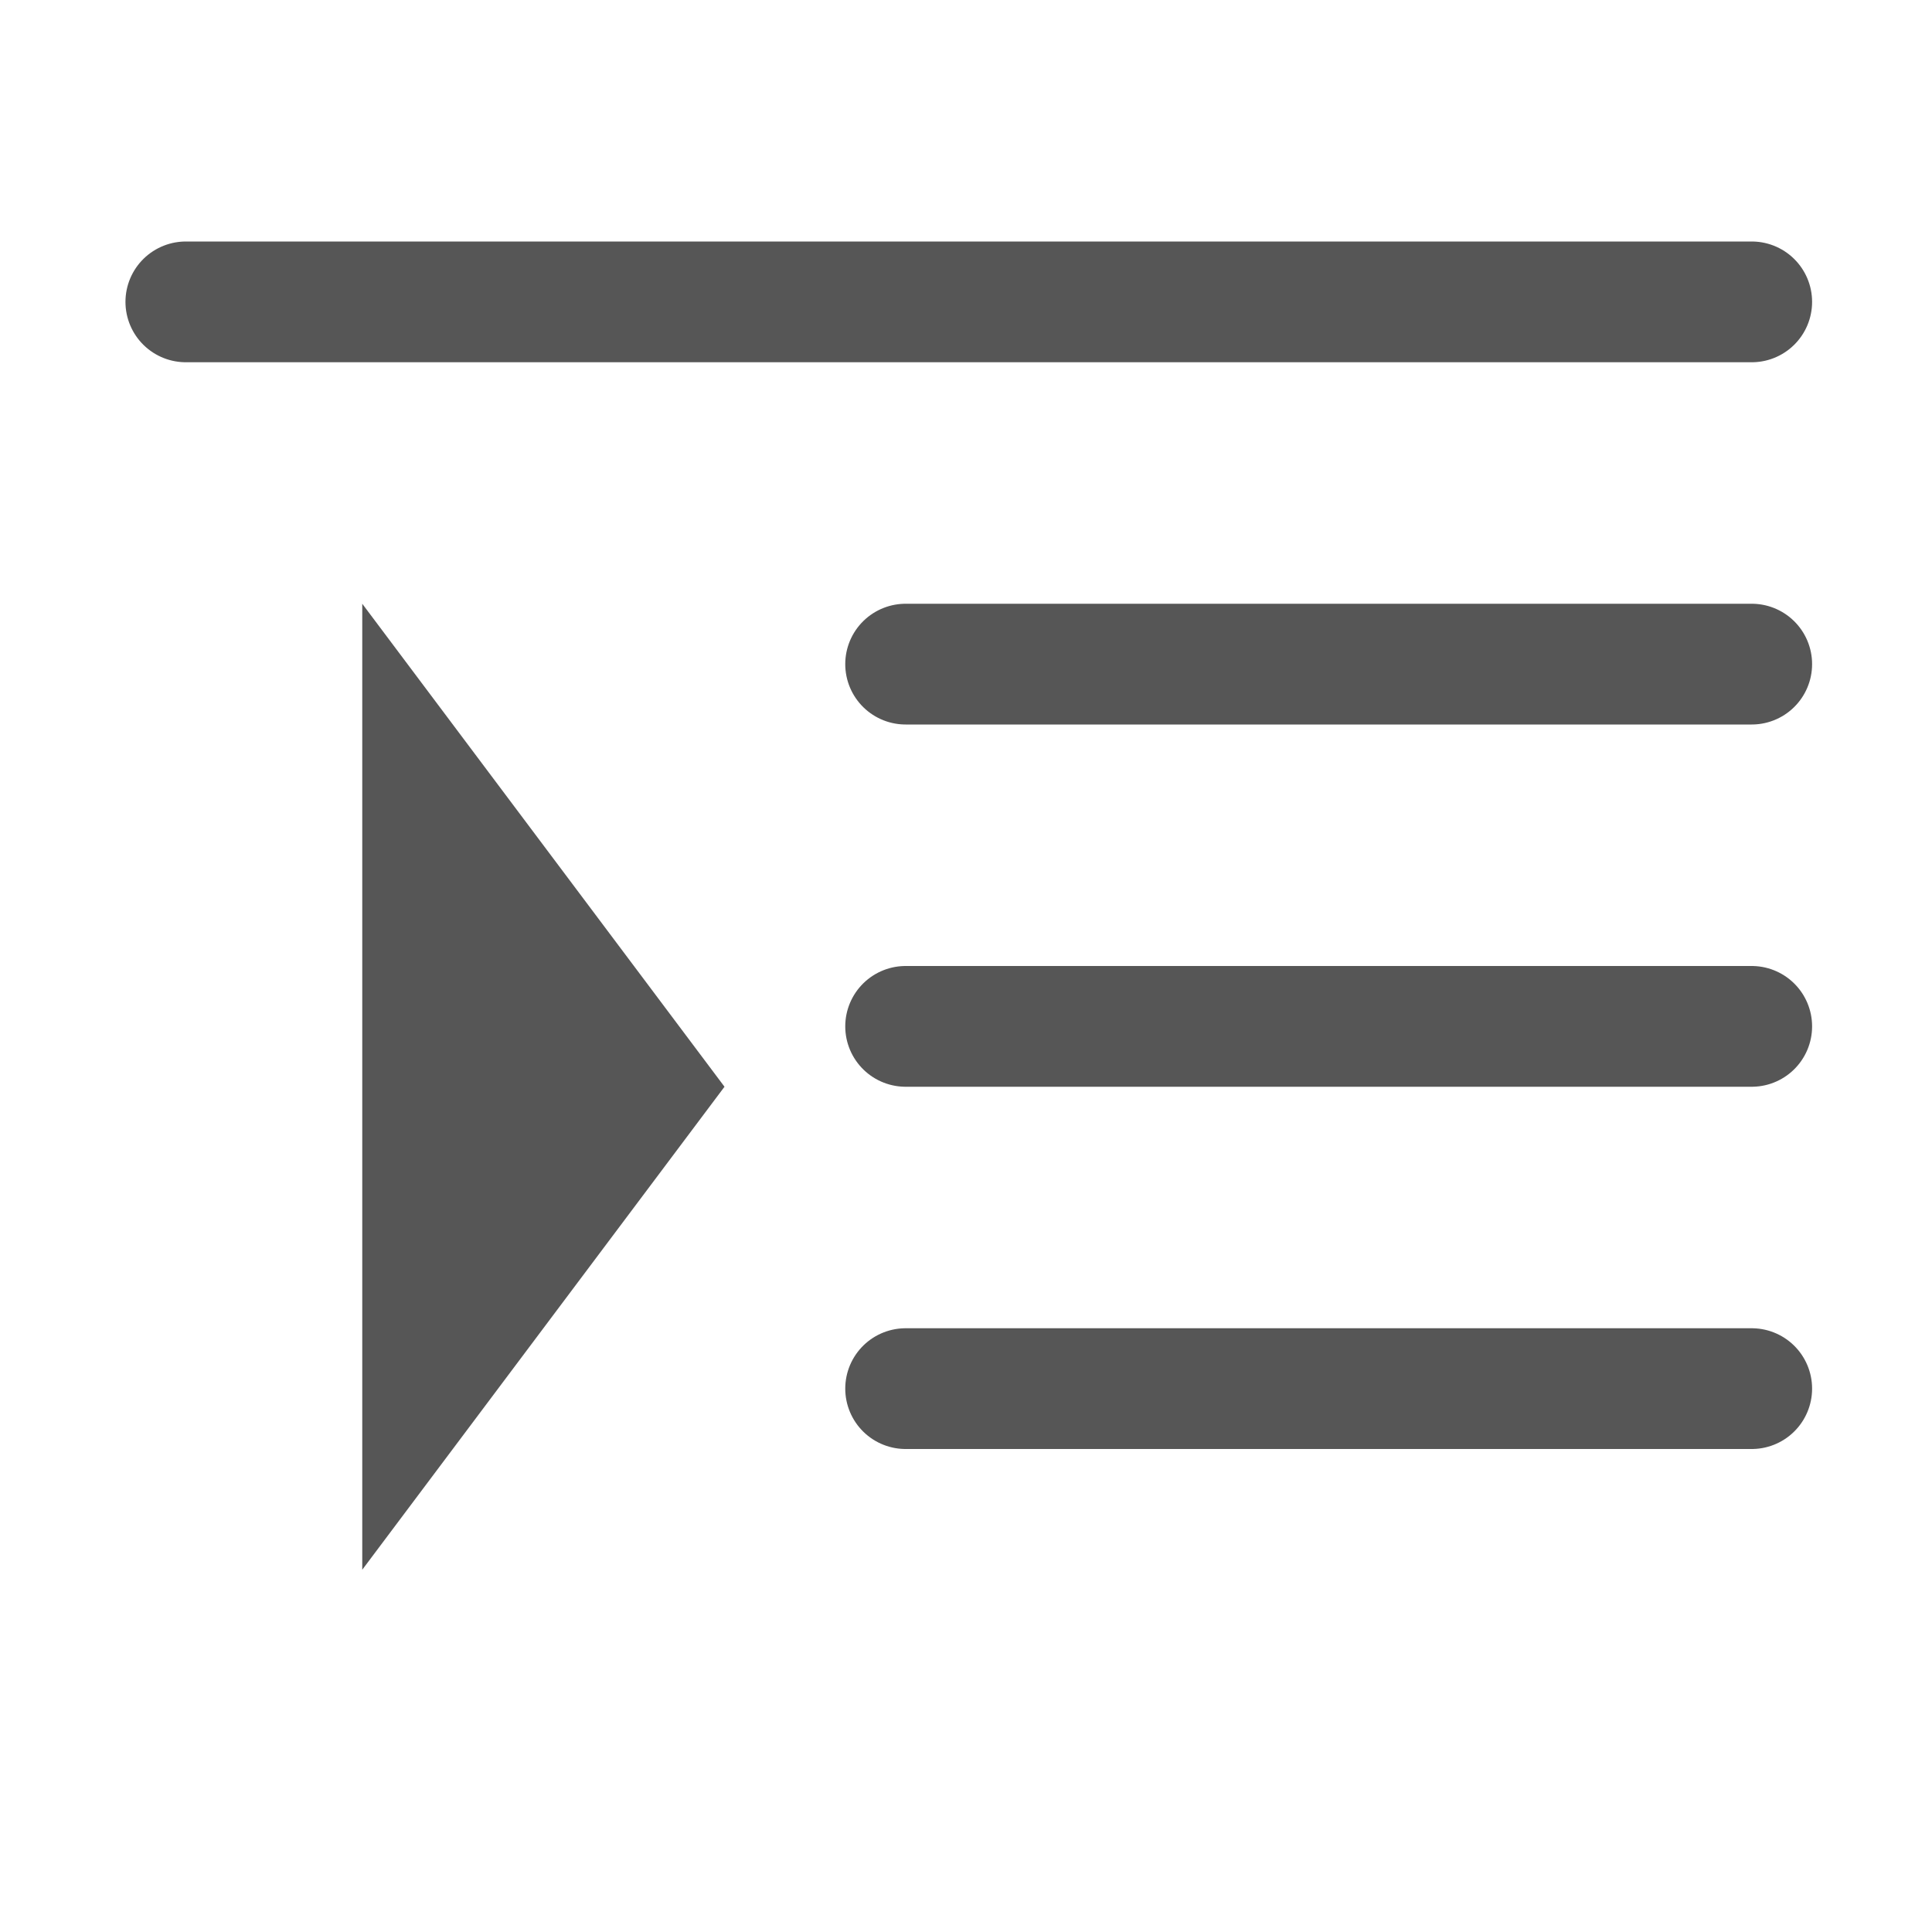
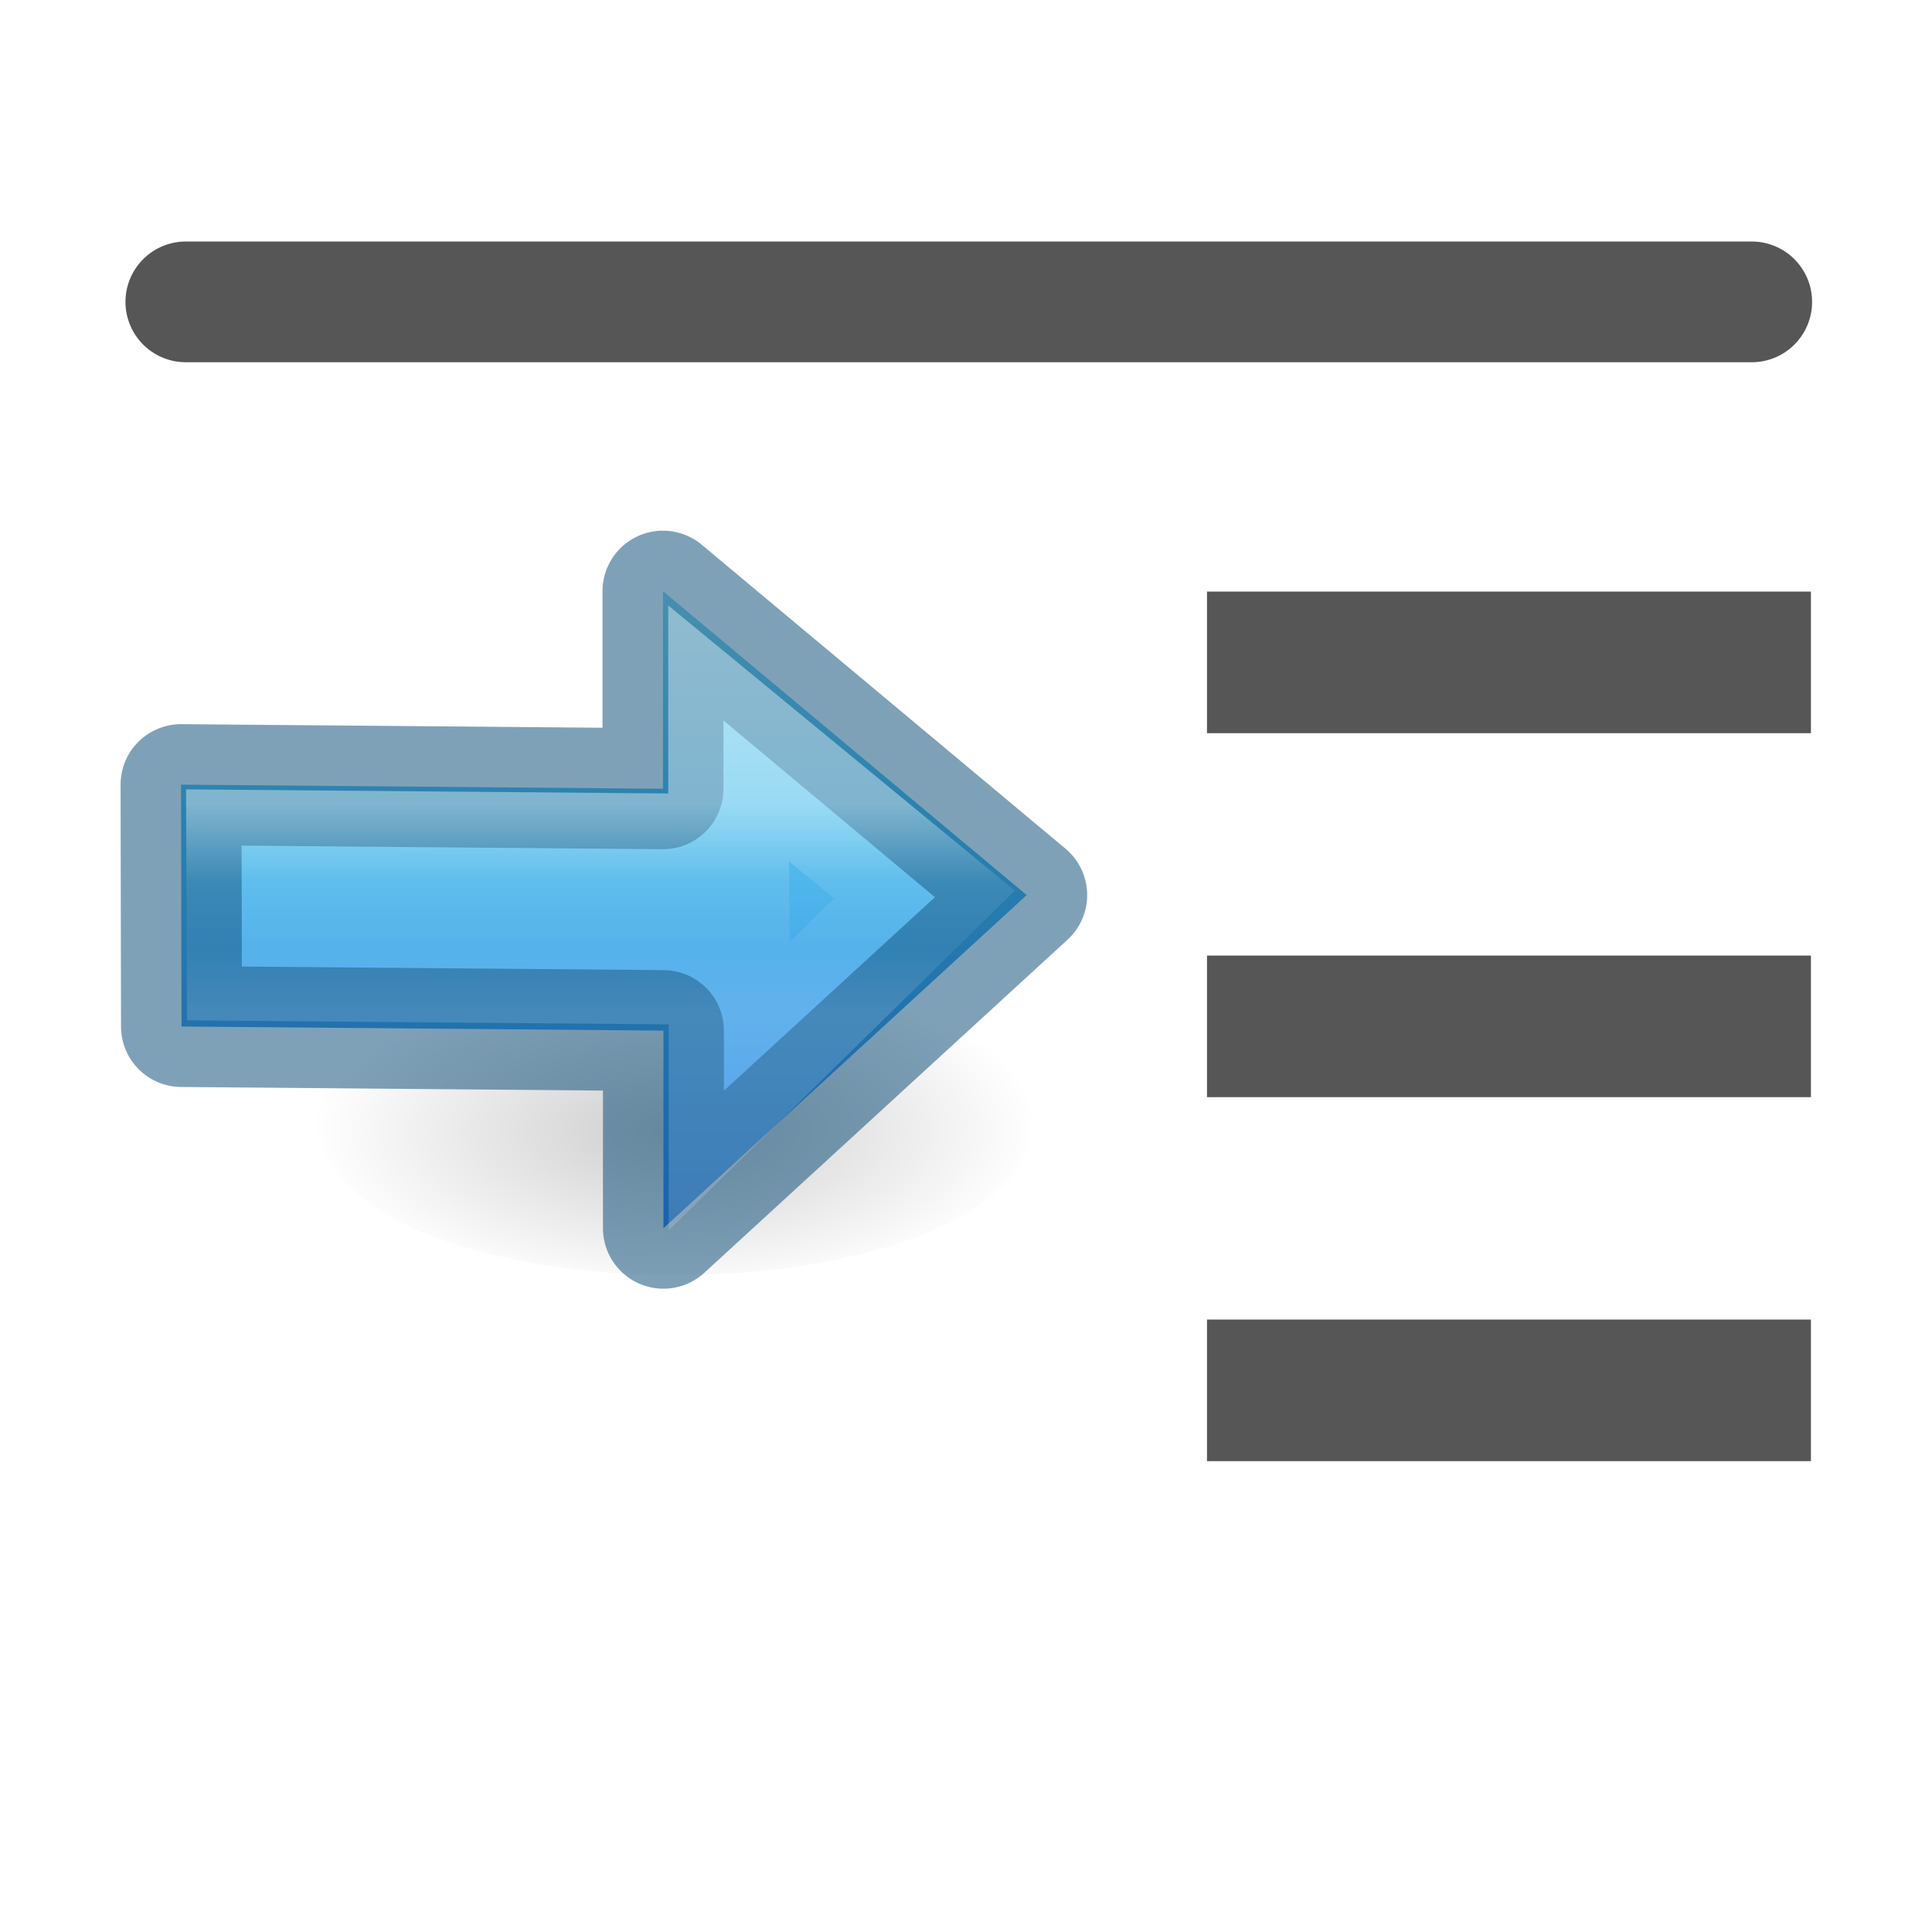
- <svg xmlns="http://www.w3.org/2000/svg" viewBox="0 0 16 16">
-   <g fill="none" stroke="#565656" stroke-linecap="round" stroke-linejoin="round">
-     <path d="m7.5 5.5h7.007z" />
-     <path d="m7.5 8.5h7.007z" />
-     <path d="m7.5 11.5h7.007z" />
+ <svg xmlns="http://www.w3.org/2000/svg" xmlns:xlink="http://www.w3.org/1999/xlink" viewBox="0 0 16 16" version="1.1" id="svg14">
+   <defs id="defs18">
+     <radialGradient gradientTransform="matrix(0.05070052,0,0,-0.02306526,-0.3575553,296.0836)" gradientUnits="userSpaceOnUse" xlink:href="#linearGradient3952" id="radialGradient4132" fy="36.421" fx="24.837" r="15.645" cy="36.421" cx="24.837" />
+     <linearGradient id="linearGradient3952">
+       <stop style="stop-color:#000000;stop-opacity:1;" offset="0" id="stop3954" />
+       <stop style="stop-color:#000000;stop-opacity:0;" offset="1" id="stop3956" />
+     </linearGradient>
+     <linearGradient gradientTransform="matrix(-0.05871079,0,0,0.05464727,2.435804,293.7551)" gradientUnits="userSpaceOnUse" xlink:href="#linearGradient2867-449-88-871-390-598-476-591-434-148-57-177" id="linearGradient4129" y2="39.735" x2="23.732" y1="5.394" x1="23.732" />
+     <linearGradient id="linearGradient2867-449-88-871-390-598-476-591-434-148-57-177">
+       <stop id="stop3750" style="stop-color:#90dbec;stop-opacity:1" offset="0" />
+       <stop id="stop3752" style="stop-color:#55c1ec;stop-opacity:1" offset="0.262" />
+       <stop id="stop3754" style="stop-color:#3689e6;stop-opacity:1" offset="0.705" />
+       <stop id="stop3756" style="stop-color:#2b63a0;stop-opacity:1" offset="1" />
+     </linearGradient>
+     <linearGradient gradientTransform="matrix(0,-0.06396526,-0.06619715,0,4.735158,296.7186)" gradientUnits="userSpaceOnUse" xlink:href="#linearGradient4297" id="linearGradient4125" y2="60.881" x2="27.058" y1="60.881" x1="34.257" />
+     <linearGradient id="linearGradient4297">
+       <stop offset="0" style="stop-color:#ffffff;stop-opacity:1" id="stop4299" />
+       <stop offset="0.373" style="stop-color:#ffffff;stop-opacity:0.235" id="stop4301" />
+       <stop offset="0.687" style="stop-color:#ffffff;stop-opacity:0.157" id="stop4303" />
+       <stop offset="1" style="stop-color:#ffffff;stop-opacity:0.392" id="stop4305" />
+     </linearGradient>
+   </defs>
+   <g id="g8" transform="matrix(0.7138093,0,0,1.004794,4.642178,-0.04074974)" style="opacity:1;vector-effect:none;fill:#3d3d3d;fill-opacity:1;stroke:#565656;stroke-width:1.167;stroke-linecap:butt;stroke-linejoin:miter;stroke-miterlimit:4;stroke-dasharray:none;stroke-dashoffset:0;stroke-opacity:1;marker:none">
+     <path d="m 7.5,5.5 h 7.007 z" id="path2" style="vector-effect:none;fill:#3d3d3d;fill-opacity:1;stroke:#565656;stroke-width:1.167;stroke-linecap:butt;stroke-linejoin:miter;stroke-miterlimit:4;stroke-dasharray:none;stroke-dashoffset:0;stroke-opacity:1;marker:none" />
+     <path d="m 7.5,8.5 h 7.007 z" id="path4" style="vector-effect:none;fill:#3d3d3d;fill-opacity:1;stroke:#565656;stroke-width:1.167;stroke-linecap:butt;stroke-linejoin:miter;stroke-miterlimit:4;stroke-dasharray:none;stroke-dashoffset:0;stroke-opacity:1;marker:none" />
+     <path d="m 7.5,11.5 h 7.007 z" id="path6" style="vector-effect:none;fill:#3d3d3d;fill-opacity:1;stroke:#565656;stroke-width:1.167;stroke-linecap:butt;stroke-linejoin:miter;stroke-miterlimit:4;stroke-dasharray:none;stroke-dashoffset:0;stroke-opacity:1;marker:none" />
  </g>
-   <path d="m3 13v-8l3 4z" fill="#565656" fill-rule="evenodd" />
-   <path d="m1.539 2.5h12.968z" fill="none" stroke="#565656" stroke-linecap="round" stroke-linejoin="round" />
+   <path d="m1.539 2.5h12.968z" fill="none" stroke="#565656" stroke-linecap="round" stroke-linejoin="round" id="path12" />
+   <g id="g877" transform="matrix(-3.779528,0,0,3.779528,8.997864,-1106.52)">
+     <path style="display:inline;overflow:visible;visibility:visible;opacity:0.2;fill:url(#radialGradient4132);fill-opacity:1;fill-rule:evenodd;stroke:none;stroke-width:0.144;marker:none" id="path3501-4" d="m 1.693,295.2 c 5.821e-4,-0.481 -1.587,-0.481 -1.586,0 5.8143e-4,0.481 1.586,0.481 1.586,0 z" />
+     <path style="color:#000000;display:block;overflow:visible;visibility:visible;fill:url(#linearGradient4129);fill-opacity:1;fill-rule:nonzero;stroke:none;stroke-width:0.139;marker:none;enable-background:accumulate" id="path3288-2-2" d="m 0.927,295.458 -0.796,-0.73 0.797,-0.666 v 0.433 l 1.056,-0.009 -0.001,0.53 -1.056,0.009 z" />
+     <path style="color:#000000;display:block;overflow:visible;visibility:visible;opacity:0.5;fill:none;stroke:#004372;stroke-width:0.265;stroke-linecap:butt;stroke-linejoin:round;stroke-miterlimit:7;stroke-dasharray:none;stroke-dashoffset:0;stroke-opacity:1;marker:none;enable-background:accumulate" id="path3288-2-2-80" d="m 0.927,295.458 -0.796,-0.73 0.797,-0.666 v 0.433 l 1.056,-0.009 -9.658e-4,0.53 -1.056,0.009 z" />
+     <path style="color:#000000;display:block;overflow:visible;visibility:visible;opacity:0.401;fill:none;stroke:url(#linearGradient4125);stroke-width:0.265;stroke-linecap:butt;stroke-linejoin:miter;stroke-miterlimit:7;stroke-dasharray:none;stroke-dashoffset:0;stroke-opacity:1;marker:none;enable-background:accumulate" id="path3288-2-2-8" d="M 0.783,295.147 0.355,294.727 0.784,294.374 v 0.265 l 1.056,-0.009 -0.001,0.241 -1.056,0.009 z" />
+   </g>
</svg>
